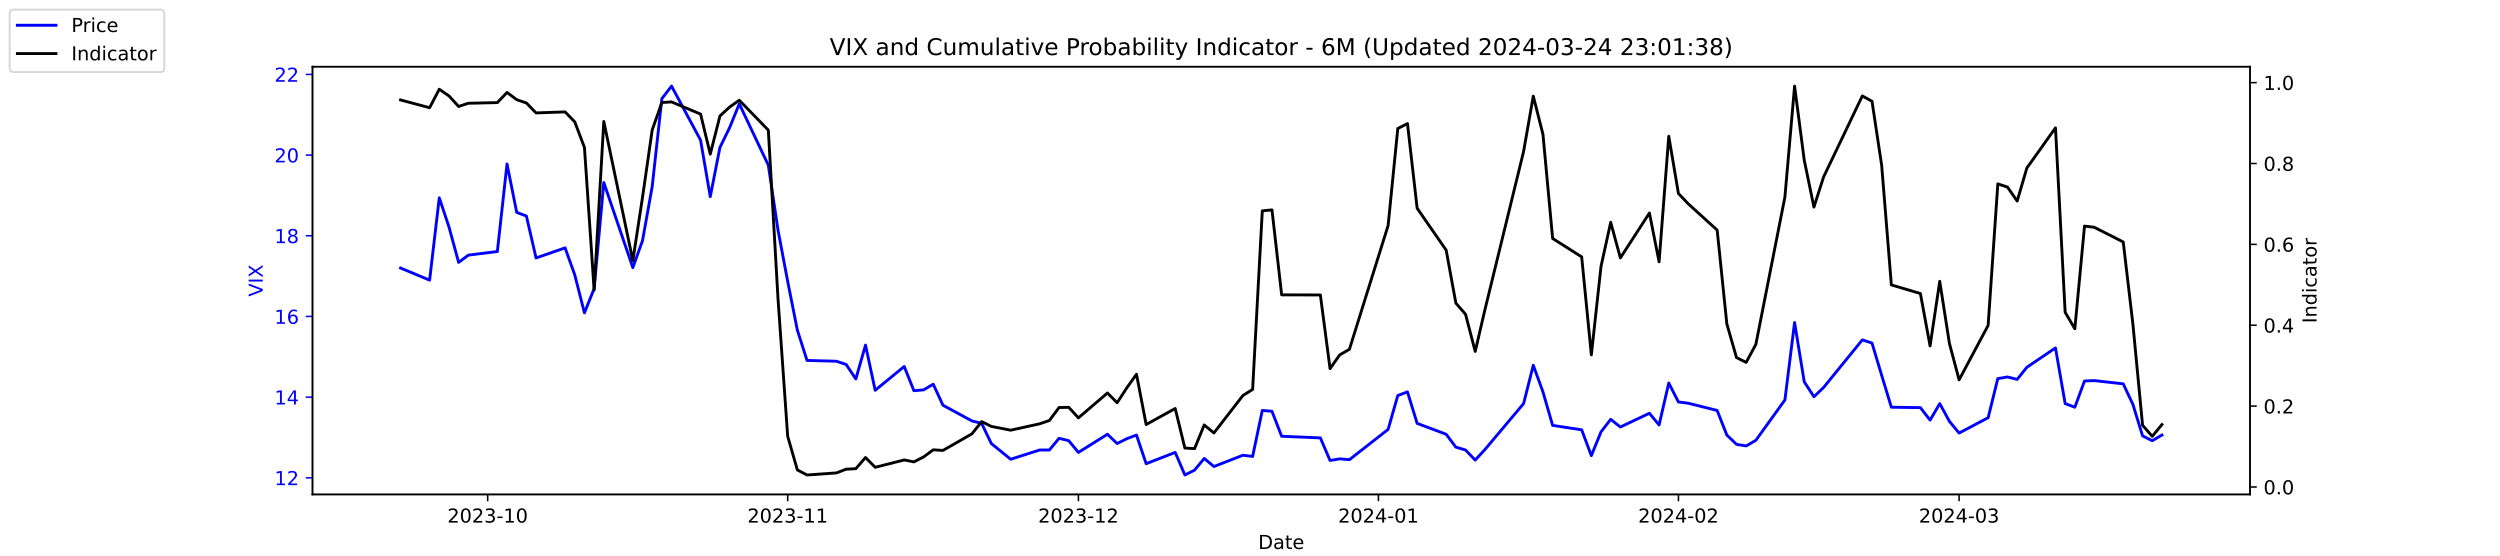
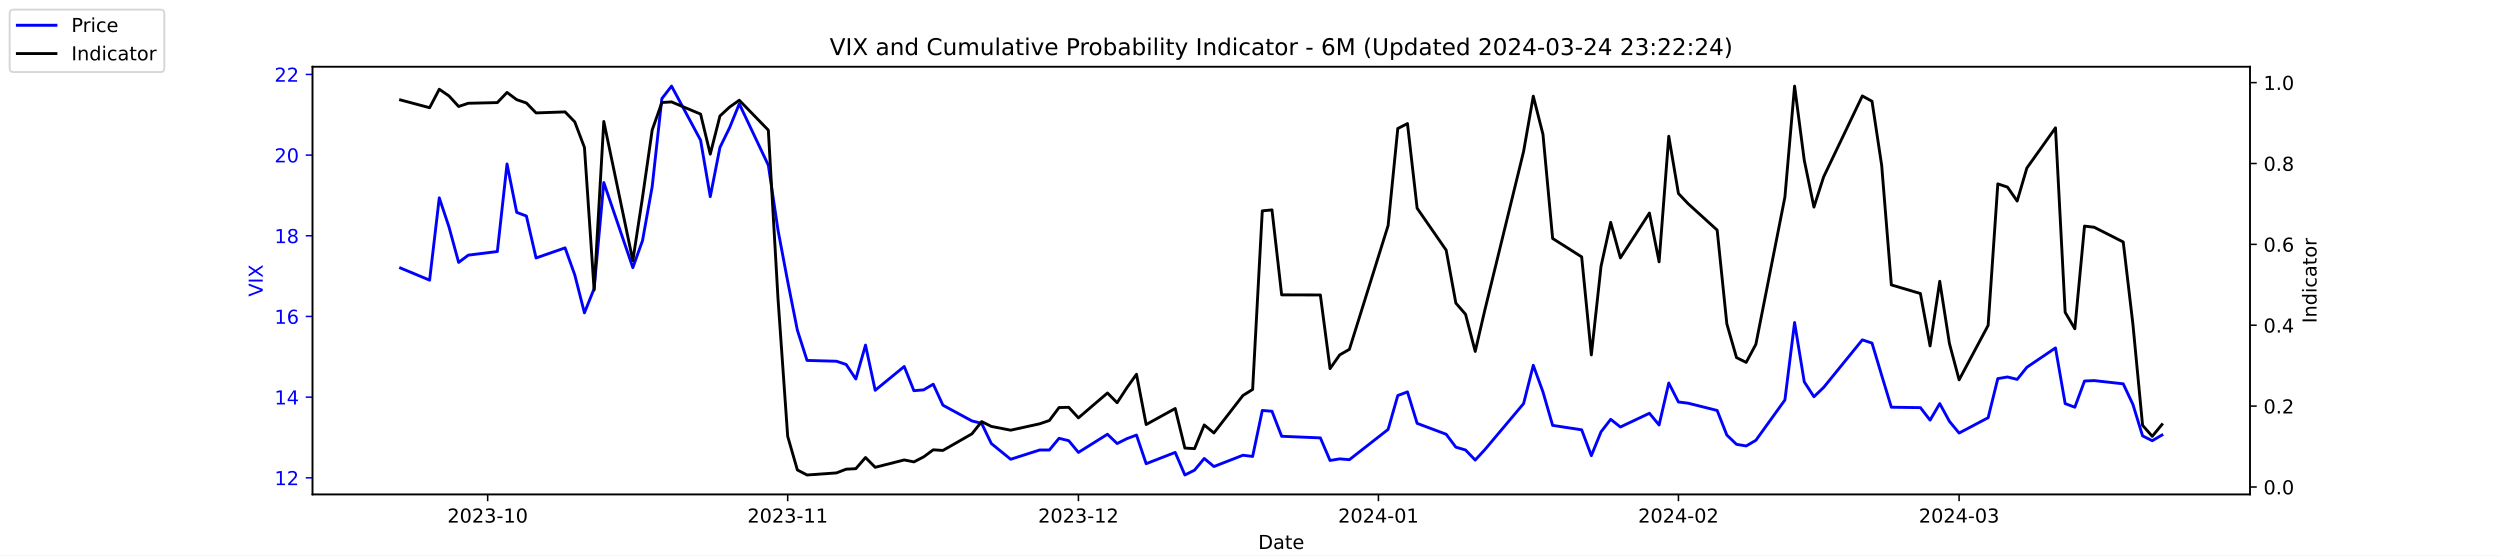
<svg xmlns="http://www.w3.org/2000/svg" xmlns:xlink="http://www.w3.org/1999/xlink" width="1296pt" height="288pt" viewBox="0 0 1296 288" version="1.1">
  <defs>
    <style type="text/css">*{stroke-linejoin: round; stroke-linecap: butt}</style>
  </defs>
  <g id="figure_1">
    <g id="patch_1">
      <path d="M 0 288  L 1296 288  L 1296 0  L 0 0  z " style="fill: #ffffff" />
    </g>
    <g id="axes_1">
      <g id="patch_2">
        <path d="M 162 256.32  L 1166.4 256.32  L 1166.4 34.56  L 162 34.56  z " style="fill: #ffffff" />
      </g>
      <g id="matplotlib.axis_1">
        <g id="xtick_1">
          <g id="line2d_1">
            <defs>
-               <path id="mb62915ee42" d="M 0 0  L 0 3.5  " style="stroke: #000000; stroke-width: 0.8" />
+               <path id="m0677cedaaa" d="M 0 0  L 0 3.5  " style="stroke: #000000; stroke-width: 0.8" />
            </defs>
            <g>
-               <use xlink:href="#mb62915ee42" x="252.807" y="256.32" style="stroke: #000000; stroke-width: 0.8" />
+               <use xlink:href="#m0677cedaaa" x="252.807" y="256.32" style="stroke: #000000; stroke-width: 0.8" />
            </g>
          </g>
          <g id="text_1">
            <g transform="translate(231.916 270.9184) scale(0.1 -0.1)">
              <defs>
                <path id="DejaVuSans-32" d="M 1228 531  L 3431 531  L 3431 0  L 469 0  L 469 531  Q 828 903 1448 1529  Q 2069 2156 2228 2338  Q 2531 2678 2651 2914  Q 2772 3150 2772 3378  Q 2772 3750 2511 3984  Q 2250 4219 1831 4219  Q 1534 4219 1204 4116  Q 875 4013 500 3803  L 500 4441  Q 881 4594 1212 4672  Q 1544 4750 1819 4750  Q 2544 4750 2975 4387  Q 3406 4025 3406 3419  Q 3406 3131 3298 2873  Q 3191 2616 2906 2266  Q 2828 2175 2409 1742  Q 1991 1309 1228 531  z " transform="scale(0.015625)" />
                <path id="DejaVuSans-30" d="M 2034 4250  Q 1547 4250 1301 3770  Q 1056 3291 1056 2328  Q 1056 1369 1301 889  Q 1547 409 2034 409  Q 2525 409 2770 889  Q 3016 1369 3016 2328  Q 3016 3291 2770 3770  Q 2525 4250 2034 4250  z M 2034 4750  Q 2819 4750 3233 4129  Q 3647 3509 3647 2328  Q 3647 1150 3233 529  Q 2819 -91 2034 -91  Q 1250 -91 836 529  Q 422 1150 422 2328  Q 422 3509 836 4129  Q 1250 4750 2034 4750  z " transform="scale(0.015625)" />
                <path id="DejaVuSans-33" d="M 2597 2516  Q 3050 2419 3304 2112  Q 3559 1806 3559 1356  Q 3559 666 3084 287  Q 2609 -91 1734 -91  Q 1441 -91 1130 -33  Q 819 25 488 141  L 488 750  Q 750 597 1062 519  Q 1375 441 1716 441  Q 2309 441 2620 675  Q 2931 909 2931 1356  Q 2931 1769 2642 2001  Q 2353 2234 1838 2234  L 1294 2234  L 1294 2753  L 1863 2753  Q 2328 2753 2575 2939  Q 2822 3125 2822 3475  Q 2822 3834 2567 4026  Q 2313 4219 1838 4219  Q 1578 4219 1281 4162  Q 984 4106 628 3988  L 628 4550  Q 988 4650 1302 4700  Q 1616 4750 1894 4750  Q 2613 4750 3031 4423  Q 3450 4097 3450 3541  Q 3450 3153 3228 2886  Q 3006 2619 2597 2516  z " transform="scale(0.015625)" />
                <path id="DejaVuSans-2d" d="M 313 2009  L 1997 2009  L 1997 1497  L 313 1497  L 313 2009  z " transform="scale(0.015625)" />
                <path id="DejaVuSans-31" d="M 794 531  L 1825 531  L 1825 4091  L 703 3866  L 703 4441  L 1819 4666  L 2450 4666  L 2450 531  L 3481 531  L 3481 0  L 794 0  L 794 531  z " transform="scale(0.015625)" />
              </defs>
              <use xlink:href="#DejaVuSans-32" />
              <use xlink:href="#DejaVuSans-30" x="63.623" />
              <use xlink:href="#DejaVuSans-32" x="127.246" />
              <use xlink:href="#DejaVuSans-33" x="190.869" />
              <use xlink:href="#DejaVuSans-2d" x="254.492" />
              <use xlink:href="#DejaVuSans-31" x="290.576" />
              <use xlink:href="#DejaVuSans-30" x="354.199" />
            </g>
          </g>
        </g>
        <g id="xtick_2">
          <g id="line2d_2">
            <g>
-               <use xlink:href="#mb62915ee42" x="408.334" y="256.32" style="stroke: #000000; stroke-width: 0.8" />
+               <use xlink:href="#m0677cedaaa" x="408.334" y="256.32" style="stroke: #000000; stroke-width: 0.8" />
            </g>
          </g>
          <g id="text_2">
            <g transform="translate(387.4425 270.9184) scale(0.1 -0.1)">
              <use xlink:href="#DejaVuSans-32" />
              <use xlink:href="#DejaVuSans-30" x="63.623" />
              <use xlink:href="#DejaVuSans-32" x="127.246" />
              <use xlink:href="#DejaVuSans-33" x="190.869" />
              <use xlink:href="#DejaVuSans-2d" x="254.492" />
              <use xlink:href="#DejaVuSans-31" x="290.576" />
              <use xlink:href="#DejaVuSans-31" x="354.199" />
            </g>
          </g>
        </g>
        <g id="xtick_3">
          <g id="line2d_3">
            <g>
-               <use xlink:href="#mb62915ee42" x="559.052" y="256.32" style="stroke: #000000; stroke-width: 0.8" />
+               <use xlink:href="#m0677cedaaa" x="559.052" y="256.32" style="stroke: #000000; stroke-width: 0.8" />
            </g>
          </g>
          <g id="text_3">
            <g transform="translate(538.161 270.9184) scale(0.1 -0.1)">
              <use xlink:href="#DejaVuSans-32" />
              <use xlink:href="#DejaVuSans-30" x="63.623" />
              <use xlink:href="#DejaVuSans-32" x="127.246" />
              <use xlink:href="#DejaVuSans-33" x="190.869" />
              <use xlink:href="#DejaVuSans-2d" x="254.492" />
              <use xlink:href="#DejaVuSans-31" x="290.576" />
              <use xlink:href="#DejaVuSans-32" x="354.199" />
            </g>
          </g>
        </g>
        <g id="xtick_4">
          <g id="line2d_4">
            <g>
-               <use xlink:href="#mb62915ee42" x="714.579" y="256.32" style="stroke: #000000; stroke-width: 0.8" />
+               <use xlink:href="#m0677cedaaa" x="714.579" y="256.32" style="stroke: #000000; stroke-width: 0.8" />
            </g>
          </g>
          <g id="text_4">
            <g transform="translate(693.6875 270.9184) scale(0.1 -0.1)">
              <defs>
                <path id="DejaVuSans-34" d="M 2419 4116  L 825 1625  L 2419 1625  L 2419 4116  z M 2253 4666  L 3047 4666  L 3047 1625  L 3713 1625  L 3713 1100  L 3047 1100  L 3047 0  L 2419 0  L 2419 1100  L 313 1100  L 313 1709  L 2253 4666  z " transform="scale(0.015625)" />
              </defs>
              <use xlink:href="#DejaVuSans-32" />
              <use xlink:href="#DejaVuSans-30" x="63.623" />
              <use xlink:href="#DejaVuSans-32" x="127.246" />
              <use xlink:href="#DejaVuSans-34" x="190.869" />
              <use xlink:href="#DejaVuSans-2d" x="254.492" />
              <use xlink:href="#DejaVuSans-30" x="290.576" />
              <use xlink:href="#DejaVuSans-31" x="354.199" />
            </g>
          </g>
        </g>
        <g id="xtick_5">
          <g id="line2d_5">
            <g>
-               <use xlink:href="#mb62915ee42" x="870.105" y="256.32" style="stroke: #000000; stroke-width: 0.8" />
+               <use xlink:href="#m0677cedaaa" x="870.105" y="256.32" style="stroke: #000000; stroke-width: 0.8" />
            </g>
          </g>
          <g id="text_5">
            <g transform="translate(849.2139 270.9184) scale(0.1 -0.1)">
              <use xlink:href="#DejaVuSans-32" />
              <use xlink:href="#DejaVuSans-30" x="63.623" />
              <use xlink:href="#DejaVuSans-32" x="127.246" />
              <use xlink:href="#DejaVuSans-34" x="190.869" />
              <use xlink:href="#DejaVuSans-2d" x="254.492" />
              <use xlink:href="#DejaVuSans-30" x="290.576" />
              <use xlink:href="#DejaVuSans-32" x="354.199" />
            </g>
          </g>
        </g>
        <g id="xtick_6">
          <g id="line2d_6">
            <g>
-               <use xlink:href="#mb62915ee42" x="1015.598" y="256.32" style="stroke: #000000; stroke-width: 0.8" />
+               <use xlink:href="#m0677cedaaa" x="1015.598" y="256.32" style="stroke: #000000; stroke-width: 0.8" />
            </g>
          </g>
          <g id="text_6">
            <g transform="translate(994.7064 270.9184) scale(0.1 -0.1)">
              <use xlink:href="#DejaVuSans-32" />
              <use xlink:href="#DejaVuSans-30" x="63.623" />
              <use xlink:href="#DejaVuSans-32" x="127.246" />
              <use xlink:href="#DejaVuSans-34" x="190.869" />
              <use xlink:href="#DejaVuSans-2d" x="254.492" />
              <use xlink:href="#DejaVuSans-30" x="290.576" />
              <use xlink:href="#DejaVuSans-33" x="354.199" />
            </g>
          </g>
        </g>
        <g id="text_7">
          <g transform="translate(652.2492 284.5966) scale(0.1 -0.1)">
            <defs>
              <path id="DejaVuSans-44" d="M 1259 4147  L 1259 519  L 2022 519  Q 2988 519 3436 956  Q 3884 1394 3884 2338  Q 3884 3275 3436 3711  Q 2988 4147 2022 4147  L 1259 4147  z M 628 4666  L 1925 4666  Q 3281 4666 3915 4102  Q 4550 3538 4550 2338  Q 4550 1131 3912 565  Q 3275 0 1925 0  L 628 0  L 628 4666  z " transform="scale(0.015625)" />
              <path id="DejaVuSans-61" d="M 2194 1759  Q 1497 1759 1228 1600  Q 959 1441 959 1056  Q 959 750 1161 570  Q 1363 391 1709 391  Q 2188 391 2477 730  Q 2766 1069 2766 1631  L 2766 1759  L 2194 1759  z M 3341 1997  L 3341 0  L 2766 0  L 2766 531  Q 2569 213 2275 61  Q 1981 -91 1556 -91  Q 1019 -91 701 211  Q 384 513 384 1019  Q 384 1609 779 1909  Q 1175 2209 1959 2209  L 2766 2209  L 2766 2266  Q 2766 2663 2505 2880  Q 2244 3097 1772 3097  Q 1472 3097 1187 3025  Q 903 2953 641 2809  L 641 3341  Q 956 3463 1253 3523  Q 1550 3584 1831 3584  Q 2591 3584 2966 3190  Q 3341 2797 3341 1997  z " transform="scale(0.015625)" />
              <path id="DejaVuSans-74" d="M 1172 4494  L 1172 3500  L 2356 3500  L 2356 3053  L 1172 3053  L 1172 1153  Q 1172 725 1289 603  Q 1406 481 1766 481  L 2356 481  L 2356 0  L 1766 0  Q 1100 0 847 248  Q 594 497 594 1153  L 594 3053  L 172 3053  L 172 3500  L 594 3500  L 594 4494  L 1172 4494  z " transform="scale(0.015625)" />
              <path id="DejaVuSans-65" d="M 3597 1894  L 3597 1613  L 953 1613  Q 991 1019 1311 708  Q 1631 397 2203 397  Q 2534 397 2845 478  Q 3156 559 3463 722  L 3463 178  Q 3153 47 2828 -22  Q 2503 -91 2169 -91  Q 1331 -91 842 396  Q 353 884 353 1716  Q 353 2575 817 3079  Q 1281 3584 2069 3584  Q 2775 3584 3186 3129  Q 3597 2675 3597 1894  z M 3022 2063  Q 3016 2534 2758 2815  Q 2500 3097 2075 3097  Q 1594 3097 1305 2825  Q 1016 2553 972 2059  L 3022 2063  z " transform="scale(0.015625)" />
            </defs>
            <use xlink:href="#DejaVuSans-44" />
            <use xlink:href="#DejaVuSans-61" x="77.002" />
            <use xlink:href="#DejaVuSans-74" x="138.281" />
            <use xlink:href="#DejaVuSans-65" x="177.49" />
          </g>
        </g>
      </g>
      <g id="matplotlib.axis_2">
        <g id="ytick_1">
          <g id="line2d_7">
            <defs>
-               <path id="m06b8649fda" d="M 0 0  L -3.5 0  " style="stroke: #0000ff; stroke-width: 0.8" />
+               <path id="mb01603c4e9" d="M 0 0  L -3.5 0  " style="stroke: #0000ff; stroke-width: 0.8" />
            </defs>
            <g>
-               <use xlink:href="#m06b8649fda" x="162" y="247.704" style="fill: #0000ff; stroke: #0000ff; stroke-width: 0.8" />
+               <use xlink:href="#mb01603c4e9" x="162" y="247.704" style="fill: #0000ff; stroke: #0000ff; stroke-width: 0.8" />
            </g>
          </g>
          <g id="text_8">
            <g style="fill: #0000ff" transform="translate(142.275 251.5031) scale(0.1 -0.1)">
              <use xlink:href="#DejaVuSans-31" />
              <use xlink:href="#DejaVuSans-32" x="63.623" />
            </g>
          </g>
        </g>
        <g id="ytick_2">
          <g id="line2d_8">
            <g>
-               <use xlink:href="#m06b8649fda" x="162" y="205.878" style="fill: #0000ff; stroke: #0000ff; stroke-width: 0.8" />
+               <use xlink:href="#mb01603c4e9" x="162" y="205.878" style="fill: #0000ff; stroke: #0000ff; stroke-width: 0.8" />
            </g>
          </g>
          <g id="text_9">
            <g style="fill: #0000ff" transform="translate(142.275 209.6774) scale(0.1 -0.1)">
              <use xlink:href="#DejaVuSans-31" />
              <use xlink:href="#DejaVuSans-34" x="63.623" />
            </g>
          </g>
        </g>
        <g id="ytick_3">
          <g id="line2d_9">
            <g>
-               <use xlink:href="#m06b8649fda" x="162" y="164.052" style="fill: #0000ff; stroke: #0000ff; stroke-width: 0.8" />
+               <use xlink:href="#mb01603c4e9" x="162" y="164.052" style="fill: #0000ff; stroke: #0000ff; stroke-width: 0.8" />
            </g>
          </g>
          <g id="text_10">
            <g style="fill: #0000ff" transform="translate(142.275 167.8517) scale(0.1 -0.1)">
              <defs>
                <path id="DejaVuSans-36" d="M 2113 2584  Q 1688 2584 1439 2293  Q 1191 2003 1191 1497  Q 1191 994 1439 701  Q 1688 409 2113 409  Q 2538 409 2786 701  Q 3034 994 3034 1497  Q 3034 2003 2786 2293  Q 2538 2584 2113 2584  z M 3366 4563  L 3366 3988  Q 3128 4100 2886 4159  Q 2644 4219 2406 4219  Q 1781 4219 1451 3797  Q 1122 3375 1075 2522  Q 1259 2794 1537 2939  Q 1816 3084 2150 3084  Q 2853 3084 3261 2657  Q 3669 2231 3669 1497  Q 3669 778 3244 343  Q 2819 -91 2113 -91  Q 1303 -91 875 529  Q 447 1150 447 2328  Q 447 3434 972 4092  Q 1497 4750 2381 4750  Q 2619 4750 2861 4703  Q 3103 4656 3366 4563  z " transform="scale(0.015625)" />
              </defs>
              <use xlink:href="#DejaVuSans-31" />
              <use xlink:href="#DejaVuSans-36" x="63.623" />
            </g>
          </g>
        </g>
        <g id="ytick_4">
          <g id="line2d_10">
            <g>
-               <use xlink:href="#m06b8649fda" x="162" y="122.227" style="fill: #0000ff; stroke: #0000ff; stroke-width: 0.8" />
+               <use xlink:href="#mb01603c4e9" x="162" y="122.227" style="fill: #0000ff; stroke: #0000ff; stroke-width: 0.8" />
            </g>
          </g>
          <g id="text_11">
            <g style="fill: #0000ff" transform="translate(142.275 126.0259) scale(0.1 -0.1)">
              <defs>
                <path id="DejaVuSans-38" d="M 2034 2216  Q 1584 2216 1326 1975  Q 1069 1734 1069 1313  Q 1069 891 1326 650  Q 1584 409 2034 409  Q 2484 409 2743 651  Q 3003 894 3003 1313  Q 3003 1734 2745 1975  Q 2488 2216 2034 2216  z M 1403 2484  Q 997 2584 770 2862  Q 544 3141 544 3541  Q 544 4100 942 4425  Q 1341 4750 2034 4750  Q 2731 4750 3128 4425  Q 3525 4100 3525 3541  Q 3525 3141 3298 2862  Q 3072 2584 2669 2484  Q 3125 2378 3379 2068  Q 3634 1759 3634 1313  Q 3634 634 3220 271  Q 2806 -91 2034 -91  Q 1263 -91 848 271  Q 434 634 434 1313  Q 434 1759 690 2068  Q 947 2378 1403 2484  z M 1172 3481  Q 1172 3119 1398 2916  Q 1625 2713 2034 2713  Q 2441 2713 2670 2916  Q 2900 3119 2900 3481  Q 2900 3844 2670 4047  Q 2441 4250 2034 4250  Q 1625 4250 1398 4047  Q 1172 3844 1172 3481  z " transform="scale(0.015625)" />
              </defs>
              <use xlink:href="#DejaVuSans-31" />
              <use xlink:href="#DejaVuSans-38" x="63.623" />
            </g>
          </g>
        </g>
        <g id="ytick_5">
          <g id="line2d_11">
            <g>
-               <use xlink:href="#m06b8649fda" x="162" y="80.401" style="fill: #0000ff; stroke: #0000ff; stroke-width: 0.8" />
+               <use xlink:href="#mb01603c4e9" x="162" y="80.401" style="fill: #0000ff; stroke: #0000ff; stroke-width: 0.8" />
            </g>
          </g>
          <g id="text_12">
            <g style="fill: #0000ff" transform="translate(142.275 84.2002) scale(0.1 -0.1)">
              <use xlink:href="#DejaVuSans-32" />
              <use xlink:href="#DejaVuSans-30" x="63.623" />
            </g>
          </g>
        </g>
        <g id="ytick_6">
          <g id="line2d_12">
            <g>
-               <use xlink:href="#m06b8649fda" x="162" y="38.575" style="fill: #0000ff; stroke: #0000ff; stroke-width: 0.8" />
+               <use xlink:href="#mb01603c4e9" x="162" y="38.575" style="fill: #0000ff; stroke: #0000ff; stroke-width: 0.8" />
            </g>
          </g>
          <g id="text_13">
            <g style="fill: #0000ff" transform="translate(142.275 42.37447) scale(0.1 -0.1)">
              <use xlink:href="#DejaVuSans-32" />
              <use xlink:href="#DejaVuSans-32" x="63.623" />
            </g>
          </g>
        </g>
        <g id="text_14">
          <g style="fill: #0000ff" transform="translate(136.1953 153.7603) rotate(-90) scale(0.1 -0.1)">
            <defs>
              <path id="DejaVuSans-56" d="M 1831 0  L 50 4666  L 709 4666  L 2188 738  L 3669 4666  L 4325 4666  L 2547 0  L 1831 0  z " transform="scale(0.015625)" />
              <path id="DejaVuSans-49" d="M 628 4666  L 1259 4666  L 1259 0  L 628 0  L 628 4666  z " transform="scale(0.015625)" />
              <path id="DejaVuSans-58" d="M 403 4666  L 1081 4666  L 2241 2931  L 3406 4666  L 4084 4666  L 2584 2425  L 4184 0  L 3506 0  L 2194 1984  L 872 0  L 191 0  L 1856 2491  L 403 4666  z " transform="scale(0.015625)" />
            </defs>
            <use xlink:href="#DejaVuSans-56" />
            <use xlink:href="#DejaVuSans-49" x="68.408" />
            <use xlink:href="#DejaVuSans-58" x="97.9" />
          </g>
        </g>
      </g>
      <g id="line2d_13">
-         <path d="M 207.655 138.957  L 222.705 145.231  L 227.722 102.569  L 232.739 117.626  L 237.756 136.029  L 242.773 132.265  L 257.824 130.383  L 262.841 85.002  L 267.858 110.097  L 272.875 111.979  L 277.892 133.729  L 292.943 128.501  L 297.96 142.512  L 302.977 162.17  L 307.994 149.623  L 313.011 94.622  L 328.062 138.748  L 333.079 124.736  L 338.096 96.713  L 343.113 51.123  L 348.13 44.64  L 363.181 72.663  L 368.198 101.941  L 373.215 76.428  L 378.232 66.18  L 383.249 53.842  L 398.3 85.629  L 403.317 119.299  L 408.334 145.858  L 413.351 171.163  L 418.368 186.847  L 433.628 187.266  L 438.645 188.939  L 443.662 196.467  L 448.679 178.901  L 453.696 202.323  L 468.747 189.984  L 473.764 202.532  L 478.781 202.114  L 483.798 199.186  L 488.815 210.061  L 503.866 218.217  L 508.883 219.472  L 513.9 229.928  L 523.934 238.084  L 538.984 233.274  L 544.001 233.274  L 549.018 227.209  L 554.035 228.464  L 559.052 234.529  L 574.103 225.118  L 579.12 229.928  L 584.137 227.418  L 589.154 225.536  L 594.171 240.384  L 609.222 234.529  L 614.239 246.24  L 619.256 243.73  L 624.273 237.666  L 629.29 241.848  L 644.341 235.993  L 649.358 236.62  L 654.375 212.779  L 659.392 213.198  L 664.409 226.164  L 684.477 227  L 689.494 238.711  L 694.511 237.875  L 699.528 238.293  L 719.596 222.608  L 724.613 205.042  L 729.63 203.159  L 734.647 219.472  L 749.698 225.118  L 754.715 231.81  L 759.732 233.274  L 764.749 238.502  L 769.766 233.065  L 789.834 209.224  L 794.851 189.357  L 799.868 203.159  L 804.885 220.517  L 819.936 222.818  L 824.952 236.202  L 829.969 223.863  L 834.986 217.38  L 840.003 221.354  L 855.054 214.243  L 860.071 220.308  L 865.088 198.559  L 870.105 208.388  L 875.122 209.015  L 890.173 212.779  L 895.19 225.536  L 900.207 230.346  L 905.224 231.183  L 910.241 228.255  L 925.292 207.342  L 930.309 167.189  L 935.326 197.931  L 940.343 205.669  L 945.36 200.859  L 965.428 176.182  L 970.445 177.855  L 975.462 194.585  L 980.479 211.106  L 995.53 211.316  L 1000.547 217.798  L 1005.564 209.224  L 1010.581 218.426  L 1015.598 224.491  L 1030.649 216.544  L 1035.666 196.258  L 1040.683 195.422  L 1045.7 196.677  L 1050.717 190.403  L 1065.559 180.364  L 1070.576 209.224  L 1075.593 211.106  L 1080.61 197.513  L 1085.627 197.304  L 1100.678 198.977  L 1105.695 209.642  L 1110.711 225.955  L 1115.728 228.464  L 1120.745 225.536  " clip-path="url(#p873a7e47b6)" style="fill: none; stroke: #0000ff; stroke-width: 1.5; stroke-linecap: square" />
+         <path d="M 207.655 138.957  L 222.705 145.231  L 227.722 102.569  L 232.739 117.626  L 237.756 136.029  L 242.773 132.265  L 257.824 130.383  L 262.841 85.002  L 267.858 110.097  L 272.875 111.979  L 277.892 133.729  L 292.943 128.501  L 297.96 142.512  L 302.977 162.17  L 307.994 149.623  L 313.011 94.622  L 328.062 138.748  L 333.079 124.736  L 338.096 96.713  L 343.113 51.123  L 348.13 44.64  L 363.181 72.663  L 368.198 101.941  L 373.215 76.428  L 378.232 66.18  L 383.249 53.842  L 398.3 85.629  L 403.317 119.299  L 408.334 145.858  L 413.351 171.163  L 418.368 186.847  L 433.628 187.266  L 438.645 188.939  L 443.662 196.467  L 448.679 178.901  L 453.696 202.323  L 468.747 189.984  L 473.764 202.532  L 478.781 202.114  L 483.798 199.186  L 488.815 210.061  L 503.866 218.217  L 508.883 219.472  L 513.9 229.928  L 523.934 238.084  L 538.984 233.274  L 544.001 233.274  L 549.018 227.209  L 554.035 228.464  L 559.052 234.529  L 574.103 225.118  L 579.12 229.928  L 584.137 227.418  L 589.154 225.536  L 594.171 240.384  L 609.222 234.529  L 614.239 246.24  L 619.256 243.73  L 624.273 237.666  L 629.29 241.848  L 644.341 235.993  L 649.358 236.62  L 654.375 212.779  L 659.392 213.198  L 664.409 226.164  L 684.477 227  L 689.494 238.711  L 694.511 237.875  L 699.528 238.293  L 719.596 222.608  L 724.613 205.042  L 729.63 203.159  L 734.647 219.472  L 749.698 225.118  L 754.715 231.81  L 759.732 233.274  L 764.749 238.502  L 769.766 233.065  L 789.834 209.224  L 794.851 189.357  L 799.868 203.159  L 804.885 220.517  L 819.936 222.818  L 824.952 236.202  L 829.969 223.863  L 834.986 217.38  L 840.003 221.354  L 855.054 214.243  L 860.071 220.308  L 865.088 198.559  L 870.105 208.388  L 875.122 209.015  L 890.173 212.779  L 895.19 225.536  L 900.207 230.346  L 905.224 231.183  L 910.241 228.255  L 925.292 207.342  L 930.309 167.189  L 935.326 197.931  L 940.343 205.669  L 945.36 200.859  L 965.428 176.182  L 970.445 177.855  L 975.462 194.585  L 980.479 211.106  L 995.53 211.316  L 1000.547 217.798  L 1005.564 209.224  L 1010.581 218.426  L 1015.598 224.491  L 1030.649 216.544  L 1035.666 196.258  L 1040.683 195.422  L 1045.7 196.677  L 1050.717 190.403  L 1065.559 180.364  L 1070.576 209.224  L 1075.593 211.106  L 1080.61 197.513  L 1085.627 197.304  L 1100.678 198.977  L 1105.695 209.642  L 1110.711 225.955  L 1115.728 228.464  L 1120.745 225.536  " clip-path="url(#pc0d8f93c18)" style="fill: none; stroke: #0000ff; stroke-width: 1.5; stroke-linecap: square" />
      </g>
      <g id="patch_3">
        <path d="M 162 256.32  L 162 34.56  " style="fill: none; stroke: #000000; stroke-width: 0.8; stroke-linejoin: miter; stroke-linecap: square" />
      </g>
      <g id="patch_4">
        <path d="M 1166.4 256.32  L 1166.4 34.56  " style="fill: none; stroke: #000000; stroke-width: 0.8; stroke-linejoin: miter; stroke-linecap: square" />
      </g>
      <g id="patch_5">
        <path d="M 162 256.32  L 1166.4 256.32  " style="fill: none; stroke: #000000; stroke-width: 0.8; stroke-linejoin: miter; stroke-linecap: square" />
      </g>
      <g id="patch_6">
        <path d="M 162 34.56  L 1166.4 34.56  " style="fill: none; stroke: #000000; stroke-width: 0.8; stroke-linejoin: miter; stroke-linecap: square" />
      </g>
    </g>
    <g id="axes_2">
      <g id="matplotlib.axis_3">
        <g id="ytick_7">
          <g id="line2d_14">
            <defs>
-               <path id="m6cdd5965b1" d="M 0 0  L 3.5 0  " style="stroke: #000000; stroke-width: 0.8" />
+               <path id="me3cb8b4b48" d="M 0 0  L 3.5 0  " style="stroke: #000000; stroke-width: 0.8" />
            </defs>
            <g>
-               <use xlink:href="#m6cdd5965b1" x="1166.4" y="252.461" style="stroke: #000000; stroke-width: 0.8" />
+               <use xlink:href="#me3cb8b4b48" x="1166.4" y="252.461" style="stroke: #000000; stroke-width: 0.8" />
            </g>
          </g>
          <g id="text_15">
            <g transform="translate(1173.4 256.2606) scale(0.1 -0.1)">
              <defs>
                <path id="DejaVuSans-2e" d="M 684 794  L 1344 794  L 1344 0  L 684 0  L 684 794  z " transform="scale(0.015625)" />
              </defs>
              <use xlink:href="#DejaVuSans-30" />
              <use xlink:href="#DejaVuSans-2e" x="63.623" />
              <use xlink:href="#DejaVuSans-30" x="95.41" />
            </g>
          </g>
        </g>
        <g id="ytick_8">
          <g id="line2d_15">
            <g>
-               <use xlink:href="#m6cdd5965b1" x="1166.4" y="210.535" style="stroke: #000000; stroke-width: 0.8" />
+               <use xlink:href="#me3cb8b4b48" x="1166.4" y="210.535" style="stroke: #000000; stroke-width: 0.8" />
            </g>
          </g>
          <g id="text_16">
            <g transform="translate(1173.4 214.3337) scale(0.1 -0.1)">
              <use xlink:href="#DejaVuSans-30" />
              <use xlink:href="#DejaVuSans-2e" x="63.623" />
              <use xlink:href="#DejaVuSans-32" x="95.41" />
            </g>
          </g>
        </g>
        <g id="ytick_9">
          <g id="line2d_16">
            <g>
-               <use xlink:href="#m6cdd5965b1" x="1166.4" y="168.608" style="stroke: #000000; stroke-width: 0.8" />
+               <use xlink:href="#me3cb8b4b48" x="1166.4" y="168.608" style="stroke: #000000; stroke-width: 0.8" />
            </g>
          </g>
          <g id="text_17">
            <g transform="translate(1173.4 172.4068) scale(0.1 -0.1)">
              <use xlink:href="#DejaVuSans-30" />
              <use xlink:href="#DejaVuSans-2e" x="63.623" />
              <use xlink:href="#DejaVuSans-34" x="95.41" />
            </g>
          </g>
        </g>
        <g id="ytick_10">
          <g id="line2d_17">
            <g>
-               <use xlink:href="#m6cdd5965b1" x="1166.4" y="126.681" style="stroke: #000000; stroke-width: 0.8" />
+               <use xlink:href="#me3cb8b4b48" x="1166.4" y="126.681" style="stroke: #000000; stroke-width: 0.8" />
            </g>
          </g>
          <g id="text_18">
            <g transform="translate(1173.4 130.4799) scale(0.1 -0.1)">
              <use xlink:href="#DejaVuSans-30" />
              <use xlink:href="#DejaVuSans-2e" x="63.623" />
              <use xlink:href="#DejaVuSans-36" x="95.41" />
            </g>
          </g>
        </g>
        <g id="ytick_11">
          <g id="line2d_18">
            <g>
-               <use xlink:href="#m6cdd5965b1" x="1166.4" y="84.754" style="stroke: #000000; stroke-width: 0.8" />
+               <use xlink:href="#me3cb8b4b48" x="1166.4" y="84.754" style="stroke: #000000; stroke-width: 0.8" />
            </g>
          </g>
          <g id="text_19">
            <g transform="translate(1173.4 88.55298) scale(0.1 -0.1)">
              <use xlink:href="#DejaVuSans-30" />
              <use xlink:href="#DejaVuSans-2e" x="63.623" />
              <use xlink:href="#DejaVuSans-38" x="95.41" />
            </g>
          </g>
        </g>
        <g id="ytick_12">
          <g id="line2d_19">
            <g>
-               <use xlink:href="#m6cdd5965b1" x="1166.4" y="42.827" style="stroke: #000000; stroke-width: 0.8" />
+               <use xlink:href="#me3cb8b4b48" x="1166.4" y="42.827" style="stroke: #000000; stroke-width: 0.8" />
            </g>
          </g>
          <g id="text_20">
            <g transform="translate(1173.4 46.62607) scale(0.1 -0.1)">
              <use xlink:href="#DejaVuSans-31" />
              <use xlink:href="#DejaVuSans-2e" x="63.623" />
              <use xlink:href="#DejaVuSans-30" x="95.41" />
            </g>
          </g>
        </g>
        <g id="text_21">
          <g transform="translate(1200.902 167.5353) rotate(-90) scale(0.1 -0.1)">
            <defs>
              <path id="DejaVuSans-6e" d="M 3513 2113  L 3513 0  L 2938 0  L 2938 2094  Q 2938 2591 2744 2837  Q 2550 3084 2163 3084  Q 1697 3084 1428 2787  Q 1159 2491 1159 1978  L 1159 0  L 581 0  L 581 3500  L 1159 3500  L 1159 2956  Q 1366 3272 1645 3428  Q 1925 3584 2291 3584  Q 2894 3584 3203 3211  Q 3513 2838 3513 2113  z " transform="scale(0.015625)" />
              <path id="DejaVuSans-64" d="M 2906 2969  L 2906 4863  L 3481 4863  L 3481 0  L 2906 0  L 2906 525  Q 2725 213 2448 61  Q 2172 -91 1784 -91  Q 1150 -91 751 415  Q 353 922 353 1747  Q 353 2572 751 3078  Q 1150 3584 1784 3584  Q 2172 3584 2448 3432  Q 2725 3281 2906 2969  z M 947 1747  Q 947 1113 1208 752  Q 1469 391 1925 391  Q 2381 391 2643 752  Q 2906 1113 2906 1747  Q 2906 2381 2643 2742  Q 2381 3103 1925 3103  Q 1469 3103 1208 2742  Q 947 2381 947 1747  z " transform="scale(0.015625)" />
              <path id="DejaVuSans-69" d="M 603 3500  L 1178 3500  L 1178 0  L 603 0  L 603 3500  z M 603 4863  L 1178 4863  L 1178 4134  L 603 4134  L 603 4863  z " transform="scale(0.015625)" />
              <path id="DejaVuSans-63" d="M 3122 3366  L 3122 2828  Q 2878 2963 2633 3030  Q 2388 3097 2138 3097  Q 1578 3097 1268 2742  Q 959 2388 959 1747  Q 959 1106 1268 751  Q 1578 397 2138 397  Q 2388 397 2633 464  Q 2878 531 3122 666  L 3122 134  Q 2881 22 2623 -34  Q 2366 -91 2075 -91  Q 1284 -91 818 406  Q 353 903 353 1747  Q 353 2603 823 3093  Q 1294 3584 2113 3584  Q 2378 3584 2631 3529  Q 2884 3475 3122 3366  z " transform="scale(0.015625)" />
              <path id="DejaVuSans-6f" d="M 1959 3097  Q 1497 3097 1228 2736  Q 959 2375 959 1747  Q 959 1119 1226 758  Q 1494 397 1959 397  Q 2419 397 2687 759  Q 2956 1122 2956 1747  Q 2956 2369 2687 2733  Q 2419 3097 1959 3097  z M 1959 3584  Q 2709 3584 3137 3096  Q 3566 2609 3566 1747  Q 3566 888 3137 398  Q 2709 -91 1959 -91  Q 1206 -91 779 398  Q 353 888 353 1747  Q 353 2609 779 3096  Q 1206 3584 1959 3584  z " transform="scale(0.015625)" />
              <path id="DejaVuSans-72" d="M 2631 2963  Q 2534 3019 2420 3045  Q 2306 3072 2169 3072  Q 1681 3072 1420 2755  Q 1159 2438 1159 1844  L 1159 0  L 581 0  L 581 3500  L 1159 3500  L 1159 2956  Q 1341 3275 1631 3429  Q 1922 3584 2338 3584  Q 2397 3584 2469 3576  Q 2541 3569 2628 3553  L 2631 2963  z " transform="scale(0.015625)" />
            </defs>
            <use xlink:href="#DejaVuSans-49" />
            <use xlink:href="#DejaVuSans-6e" x="29.492" />
            <use xlink:href="#DejaVuSans-64" x="92.871" />
            <use xlink:href="#DejaVuSans-69" x="156.348" />
            <use xlink:href="#DejaVuSans-63" x="184.131" />
            <use xlink:href="#DejaVuSans-61" x="239.111" />
            <use xlink:href="#DejaVuSans-74" x="300.391" />
            <use xlink:href="#DejaVuSans-6f" x="339.6" />
            <use xlink:href="#DejaVuSans-72" x="400.781" />
          </g>
        </g>
      </g>
      <g id="line2d_20">
-         <path d="M 207.655 51.818  L 222.705 55.84  L 227.722 46.27  L 232.739 49.714  L 237.756 55.196  L 242.773 53.533  L 257.824 53.183  L 262.841 47.919  L 267.858 51.676  L 272.875 53.378  L 277.892 58.536  L 292.943 58.014  L 297.96 63.187  L 302.977 76.444  L 307.994 150.306  L 313.011 62.975  L 328.062 135.12  L 333.079 102.306  L 338.096 67.397  L 343.113 53.146  L 348.13 52.833  L 363.181 59.145  L 368.198 79.898  L 373.215 60.134  L 378.232 55.494  L 383.249 51.97  L 398.3 67.473  L 403.317 154.832  L 408.334 226.181  L 413.351 243.614  L 418.368 246.24  L 433.628 245.155  L 438.645 243.23  L 443.662 242.964  L 448.679 237.183  L 453.696 242.25  L 468.747 238.435  L 473.764 239.446  L 478.781 236.871  L 483.798 233.181  L 488.815 233.507  L 503.866 224.892  L 508.883 218.558  L 513.9 221.057  L 523.934 223.009  L 538.984 219.7  L 544.001 217.982  L 549.018 211.268  L 554.035 211.153  L 559.052 216.619  L 574.103 203.731  L 579.12 208.779  L 584.137 201.073  L 589.154 194.005  L 594.171 220.075  L 609.222 211.773  L 614.239 232.27  L 619.256 232.576  L 624.273 220.306  L 629.29 224.445  L 644.341 205.016  L 649.358 201.89  L 654.375 109.314  L 659.392 108.817  L 664.409 152.854  L 684.477 152.91  L 689.494 191.088  L 694.511 183.971  L 699.528 181.099  L 719.596 116.924  L 724.613 66.625  L 729.63 64.069  L 734.647 107.95  L 749.698 129.692  L 754.715 157.129  L 759.732 162.918  L 764.749 182.173  L 769.766 160.638  L 789.834 78.509  L 794.851 49.855  L 799.868 69.641  L 804.885 123.62  L 819.936 133.166  L 824.952 183.971  L 829.969 138.075  L 834.986 115.269  L 840.003 133.687  L 855.054 110.438  L 860.071 135.725  L 865.088 70.632  L 870.105 100.32  L 875.122 105.601  L 890.173 119.275  L 895.19 167.88  L 900.207 185.376  L 905.224 187.855  L 910.241 178.494  L 925.292 102.174  L 930.309 44.64  L 935.326 83.051  L 940.343 107.357  L 945.36 91.715  L 965.428 49.731  L 970.445 52.489  L 975.462 85.756  L 980.479 147.7  L 995.53 152.158  L 1000.547 179.324  L 1005.564 145.833  L 1010.581 178.052  L 1015.598 196.907  L 1030.649 168.687  L 1035.666 95.313  L 1040.683 96.993  L 1045.7 104.224  L 1050.717 87.118  L 1065.559 66.278  L 1070.576 161.903  L 1075.593 170.437  L 1080.61 117.21  L 1085.627 117.809  L 1100.678 125.441  L 1105.695 168.039  L 1110.711 220.487  L 1115.728 226.184  L 1120.745 220.09  " clip-path="url(#p873a7e47b6)" style="fill: none; stroke: #000000; stroke-width: 1.5; stroke-linecap: square" />
+         <path d="M 207.655 51.818  L 222.705 55.84  L 227.722 46.27  L 232.739 49.714  L 237.756 55.196  L 242.773 53.533  L 257.824 53.183  L 262.841 47.919  L 267.858 51.676  L 272.875 53.378  L 277.892 58.536  L 292.943 58.014  L 297.96 63.187  L 302.977 76.444  L 307.994 150.306  L 313.011 62.975  L 328.062 135.12  L 333.079 102.306  L 338.096 67.397  L 343.113 53.146  L 348.13 52.833  L 363.181 59.145  L 368.198 79.898  L 373.215 60.134  L 378.232 55.494  L 383.249 51.97  L 398.3 67.473  L 403.317 154.832  L 408.334 226.181  L 413.351 243.614  L 418.368 246.24  L 433.628 245.155  L 438.645 243.23  L 443.662 242.964  L 448.679 237.183  L 453.696 242.25  L 468.747 238.435  L 473.764 239.446  L 478.781 236.871  L 483.798 233.181  L 488.815 233.507  L 503.866 224.892  L 508.883 218.558  L 513.9 221.057  L 523.934 223.009  L 538.984 219.7  L 544.001 217.982  L 549.018 211.268  L 554.035 211.153  L 559.052 216.619  L 574.103 203.731  L 579.12 208.779  L 584.137 201.073  L 589.154 194.005  L 594.171 220.075  L 609.222 211.773  L 614.239 232.27  L 619.256 232.576  L 624.273 220.306  L 629.29 224.445  L 644.341 205.016  L 649.358 201.89  L 654.375 109.314  L 659.392 108.817  L 664.409 152.854  L 684.477 152.91  L 689.494 191.088  L 694.511 183.971  L 699.528 181.099  L 719.596 116.924  L 724.613 66.625  L 729.63 64.069  L 734.647 107.95  L 749.698 129.692  L 754.715 157.129  L 759.732 162.918  L 764.749 182.173  L 769.766 160.638  L 789.834 78.509  L 794.851 49.855  L 799.868 69.641  L 804.885 123.62  L 819.936 133.166  L 824.952 183.971  L 829.969 138.075  L 834.986 115.269  L 840.003 133.687  L 855.054 110.438  L 860.071 135.725  L 865.088 70.632  L 870.105 100.32  L 875.122 105.601  L 890.173 119.275  L 895.19 167.88  L 900.207 185.376  L 905.224 187.855  L 910.241 178.494  L 925.292 102.174  L 930.309 44.64  L 935.326 83.051  L 940.343 107.357  L 945.36 91.715  L 965.428 49.731  L 970.445 52.489  L 975.462 85.756  L 980.479 147.7  L 995.53 152.158  L 1000.547 179.324  L 1005.564 145.833  L 1010.581 178.052  L 1015.598 196.907  L 1030.649 168.687  L 1035.666 95.313  L 1040.683 96.993  L 1045.7 104.224  L 1050.717 87.118  L 1065.559 66.278  L 1070.576 161.903  L 1075.593 170.437  L 1080.61 117.21  L 1085.627 117.809  L 1100.678 125.441  L 1105.695 168.039  L 1110.711 220.487  L 1115.728 226.184  L 1120.745 220.09  " clip-path="url(#pc0d8f93c18)" style="fill: none; stroke: #000000; stroke-width: 1.5; stroke-linecap: square" />
      </g>
      <g id="patch_7">
        <path d="M 162 256.32  L 162 34.56  " style="fill: none; stroke: #000000; stroke-width: 0.8; stroke-linejoin: miter; stroke-linecap: square" />
      </g>
      <g id="patch_8">
        <path d="M 1166.4 256.32  L 1166.4 34.56  " style="fill: none; stroke: #000000; stroke-width: 0.8; stroke-linejoin: miter; stroke-linecap: square" />
      </g>
      <g id="patch_9">
        <path d="M 162 256.32  L 1166.4 256.32  " style="fill: none; stroke: #000000; stroke-width: 0.8; stroke-linejoin: miter; stroke-linecap: square" />
      </g>
      <g id="patch_10">
        <path d="M 162 34.56  L 1166.4 34.56  " style="fill: none; stroke: #000000; stroke-width: 0.8; stroke-linejoin: miter; stroke-linecap: square" />
      </g>
      <g id="text_22">
        <g transform="translate(430.0941 28.56) scale(0.12 -0.12)">
          <defs>
            <path id="DejaVuSans-20" transform="scale(0.015625)" />
            <path id="DejaVuSans-43" d="M 4122 4306  L 4122 3641  Q 3803 3938 3442 4084  Q 3081 4231 2675 4231  Q 1875 4231 1450 3742  Q 1025 3253 1025 2328  Q 1025 1406 1450 917  Q 1875 428 2675 428  Q 3081 428 3442 575  Q 3803 722 4122 1019  L 4122 359  Q 3791 134 3420 21  Q 3050 -91 2638 -91  Q 1578 -91 968 557  Q 359 1206 359 2328  Q 359 3453 968 4101  Q 1578 4750 2638 4750  Q 3056 4750 3426 4639  Q 3797 4528 4122 4306  z " transform="scale(0.015625)" />
            <path id="DejaVuSans-75" d="M 544 1381  L 544 3500  L 1119 3500  L 1119 1403  Q 1119 906 1312 657  Q 1506 409 1894 409  Q 2359 409 2629 706  Q 2900 1003 2900 1516  L 2900 3500  L 3475 3500  L 3475 0  L 2900 0  L 2900 538  Q 2691 219 2414 64  Q 2138 -91 1772 -91  Q 1169 -91 856 284  Q 544 659 544 1381  z M 1991 3584  L 1991 3584  z " transform="scale(0.015625)" />
            <path id="DejaVuSans-6d" d="M 3328 2828  Q 3544 3216 3844 3400  Q 4144 3584 4550 3584  Q 5097 3584 5394 3201  Q 5691 2819 5691 2113  L 5691 0  L 5113 0  L 5113 2094  Q 5113 2597 4934 2840  Q 4756 3084 4391 3084  Q 3944 3084 3684 2787  Q 3425 2491 3425 1978  L 3425 0  L 2847 0  L 2847 2094  Q 2847 2600 2669 2842  Q 2491 3084 2119 3084  Q 1678 3084 1418 2786  Q 1159 2488 1159 1978  L 1159 0  L 581 0  L 581 3500  L 1159 3500  L 1159 2956  Q 1356 3278 1631 3431  Q 1906 3584 2284 3584  Q 2666 3584 2933 3390  Q 3200 3197 3328 2828  z " transform="scale(0.015625)" />
            <path id="DejaVuSans-6c" d="M 603 4863  L 1178 4863  L 1178 0  L 603 0  L 603 4863  z " transform="scale(0.015625)" />
            <path id="DejaVuSans-76" d="M 191 3500  L 800 3500  L 1894 563  L 2988 3500  L 3597 3500  L 2284 0  L 1503 0  L 191 3500  z " transform="scale(0.015625)" />
            <path id="DejaVuSans-50" d="M 1259 4147  L 1259 2394  L 2053 2394  Q 2494 2394 2734 2622  Q 2975 2850 2975 3272  Q 2975 3691 2734 3919  Q 2494 4147 2053 4147  L 1259 4147  z M 628 4666  L 2053 4666  Q 2838 4666 3239 4311  Q 3641 3956 3641 3272  Q 3641 2581 3239 2228  Q 2838 1875 2053 1875  L 1259 1875  L 1259 0  L 628 0  L 628 4666  z " transform="scale(0.015625)" />
            <path id="DejaVuSans-62" d="M 3116 1747  Q 3116 2381 2855 2742  Q 2594 3103 2138 3103  Q 1681 3103 1420 2742  Q 1159 2381 1159 1747  Q 1159 1113 1420 752  Q 1681 391 2138 391  Q 2594 391 2855 752  Q 3116 1113 3116 1747  z M 1159 2969  Q 1341 3281 1617 3432  Q 1894 3584 2278 3584  Q 2916 3584 3314 3078  Q 3713 2572 3713 1747  Q 3713 922 3314 415  Q 2916 -91 2278 -91  Q 1894 -91 1617 61  Q 1341 213 1159 525  L 1159 0  L 581 0  L 581 4863  L 1159 4863  L 1159 2969  z " transform="scale(0.015625)" />
            <path id="DejaVuSans-79" d="M 2059 -325  Q 1816 -950 1584 -1140  Q 1353 -1331 966 -1331  L 506 -1331  L 506 -850  L 844 -850  Q 1081 -850 1212 -737  Q 1344 -625 1503 -206  L 1606 56  L 191 3500  L 800 3500  L 1894 763  L 2988 3500  L 3597 3500  L 2059 -325  z " transform="scale(0.015625)" />
            <path id="DejaVuSans-4d" d="M 628 4666  L 1569 4666  L 2759 1491  L 3956 4666  L 4897 4666  L 4897 0  L 4281 0  L 4281 4097  L 3078 897  L 2444 897  L 1241 4097  L 1241 0  L 628 0  L 628 4666  z " transform="scale(0.015625)" />
            <path id="DejaVuSans-28" d="M 1984 4856  Q 1566 4138 1362 3434  Q 1159 2731 1159 2009  Q 1159 1288 1364 580  Q 1569 -128 1984 -844  L 1484 -844  Q 1016 -109 783 600  Q 550 1309 550 2009  Q 550 2706 781 3412  Q 1013 4119 1484 4856  L 1984 4856  z " transform="scale(0.015625)" />
            <path id="DejaVuSans-55" d="M 556 4666  L 1191 4666  L 1191 1831  Q 1191 1081 1462 751  Q 1734 422 2344 422  Q 2950 422 3222 751  Q 3494 1081 3494 1831  L 3494 4666  L 4128 4666  L 4128 1753  Q 4128 841 3676 375  Q 3225 -91 2344 -91  Q 1459 -91 1007 375  Q 556 841 556 1753  L 556 4666  z " transform="scale(0.015625)" />
            <path id="DejaVuSans-70" d="M 1159 525  L 1159 -1331  L 581 -1331  L 581 3500  L 1159 3500  L 1159 2969  Q 1341 3281 1617 3432  Q 1894 3584 2278 3584  Q 2916 3584 3314 3078  Q 3713 2572 3713 1747  Q 3713 922 3314 415  Q 2916 -91 2278 -91  Q 1894 -91 1617 61  Q 1341 213 1159 525  z M 3116 1747  Q 3116 2381 2855 2742  Q 2594 3103 2138 3103  Q 1681 3103 1420 2742  Q 1159 2381 1159 1747  Q 1159 1113 1420 752  Q 1681 391 2138 391  Q 2594 391 2855 752  Q 3116 1113 3116 1747  z " transform="scale(0.015625)" />
            <path id="DejaVuSans-3a" d="M 750 794  L 1409 794  L 1409 0  L 750 0  L 750 794  z M 750 3309  L 1409 3309  L 1409 2516  L 750 2516  L 750 3309  z " transform="scale(0.015625)" />
            <path id="DejaVuSans-29" d="M 513 4856  L 1013 4856  Q 1481 4119 1714 3412  Q 1947 2706 1947 2009  Q 1947 1309 1714 600  Q 1481 -109 1013 -844  L 513 -844  Q 928 -128 1133 580  Q 1338 1288 1338 2009  Q 1338 2731 1133 3434  Q 928 4138 513 4856  z " transform="scale(0.015625)" />
          </defs>
          <use xlink:href="#DejaVuSans-56" />
          <use xlink:href="#DejaVuSans-49" x="68.408" />
          <use xlink:href="#DejaVuSans-58" x="97.9" />
          <use xlink:href="#DejaVuSans-20" x="166.406" />
          <use xlink:href="#DejaVuSans-61" x="198.193" />
          <use xlink:href="#DejaVuSans-6e" x="259.473" />
          <use xlink:href="#DejaVuSans-64" x="322.852" />
          <use xlink:href="#DejaVuSans-20" x="386.328" />
          <use xlink:href="#DejaVuSans-43" x="418.115" />
          <use xlink:href="#DejaVuSans-75" x="487.939" />
          <use xlink:href="#DejaVuSans-6d" x="551.318" />
          <use xlink:href="#DejaVuSans-75" x="648.73" />
          <use xlink:href="#DejaVuSans-6c" x="712.109" />
          <use xlink:href="#DejaVuSans-61" x="739.893" />
          <use xlink:href="#DejaVuSans-74" x="801.172" />
          <use xlink:href="#DejaVuSans-69" x="840.381" />
          <use xlink:href="#DejaVuSans-76" x="868.164" />
          <use xlink:href="#DejaVuSans-65" x="927.344" />
          <use xlink:href="#DejaVuSans-20" x="988.867" />
          <use xlink:href="#DejaVuSans-50" x="1020.654" />
          <use xlink:href="#DejaVuSans-72" x="1079.207" />
          <use xlink:href="#DejaVuSans-6f" x="1118.07" />
          <use xlink:href="#DejaVuSans-62" x="1179.252" />
          <use xlink:href="#DejaVuSans-61" x="1242.729" />
          <use xlink:href="#DejaVuSans-62" x="1304.008" />
          <use xlink:href="#DejaVuSans-69" x="1367.484" />
          <use xlink:href="#DejaVuSans-6c" x="1395.268" />
          <use xlink:href="#DejaVuSans-69" x="1423.051" />
          <use xlink:href="#DejaVuSans-74" x="1450.834" />
          <use xlink:href="#DejaVuSans-79" x="1490.043" />
          <use xlink:href="#DejaVuSans-20" x="1549.223" />
          <use xlink:href="#DejaVuSans-49" x="1581.01" />
          <use xlink:href="#DejaVuSans-6e" x="1610.502" />
          <use xlink:href="#DejaVuSans-64" x="1673.881" />
          <use xlink:href="#DejaVuSans-69" x="1737.357" />
          <use xlink:href="#DejaVuSans-63" x="1765.141" />
          <use xlink:href="#DejaVuSans-61" x="1820.121" />
          <use xlink:href="#DejaVuSans-74" x="1881.4" />
          <use xlink:href="#DejaVuSans-6f" x="1920.609" />
          <use xlink:href="#DejaVuSans-72" x="1981.791" />
          <use xlink:href="#DejaVuSans-20" x="2022.904" />
          <use xlink:href="#DejaVuSans-2d" x="2054.691" />
          <use xlink:href="#DejaVuSans-20" x="2090.775" />
          <use xlink:href="#DejaVuSans-36" x="2122.562" />
          <use xlink:href="#DejaVuSans-4d" x="2186.186" />
          <use xlink:href="#DejaVuSans-20" x="2272.465" />
          <use xlink:href="#DejaVuSans-28" x="2304.252" />
          <use xlink:href="#DejaVuSans-55" x="2343.266" />
          <use xlink:href="#DejaVuSans-70" x="2416.459" />
          <use xlink:href="#DejaVuSans-64" x="2479.936" />
          <use xlink:href="#DejaVuSans-61" x="2543.412" />
          <use xlink:href="#DejaVuSans-74" x="2604.691" />
          <use xlink:href="#DejaVuSans-65" x="2643.9" />
          <use xlink:href="#DejaVuSans-64" x="2705.424" />
          <use xlink:href="#DejaVuSans-20" x="2768.9" />
          <use xlink:href="#DejaVuSans-32" x="2800.688" />
          <use xlink:href="#DejaVuSans-30" x="2864.311" />
          <use xlink:href="#DejaVuSans-32" x="2927.934" />
          <use xlink:href="#DejaVuSans-34" x="2991.557" />
          <use xlink:href="#DejaVuSans-2d" x="3055.18" />
          <use xlink:href="#DejaVuSans-30" x="3091.264" />
          <use xlink:href="#DejaVuSans-33" x="3154.887" />
          <use xlink:href="#DejaVuSans-2d" x="3218.51" />
          <use xlink:href="#DejaVuSans-32" x="3254.594" />
          <use xlink:href="#DejaVuSans-34" x="3318.217" />
          <use xlink:href="#DejaVuSans-20" x="3381.84" />
          <use xlink:href="#DejaVuSans-32" x="3413.627" />
          <use xlink:href="#DejaVuSans-33" x="3477.25" />
          <use xlink:href="#DejaVuSans-3a" x="3540.873" />
-           <use xlink:href="#DejaVuSans-30" x="3574.564" />
-           <use xlink:href="#DejaVuSans-31" x="3638.188" />
+           <use xlink:href="#DejaVuSans-32" x="3574.564" />
+           <use xlink:href="#DejaVuSans-32" x="3638.188" />
          <use xlink:href="#DejaVuSans-3a" x="3701.811" />
-           <use xlink:href="#DejaVuSans-33" x="3735.502" />
-           <use xlink:href="#DejaVuSans-38" x="3799.125" />
+           <use xlink:href="#DejaVuSans-32" x="3735.502" />
+           <use xlink:href="#DejaVuSans-34" x="3799.125" />
          <use xlink:href="#DejaVuSans-29" x="3862.748" />
        </g>
      </g>
    </g>
    <g id="legend_1">
      <g id="patch_11">
        <path d="M 7 37.356  L 83.191 37.356  Q 85.191 37.356 85.191 35.356  L 85.191 7  Q 85.191 5 83.191 5  L 7 5  Q 5 5 5 7  L 5 35.356  Q 5 37.356 7 37.356  z " style="fill: #ffffff; opacity: 0.8; stroke: #cccccc; stroke-linejoin: miter" />
      </g>
      <g id="line2d_21">
        <path d="M 9 13.098  L 19 13.098  L 29 13.098  " style="fill: none; stroke: #0000ff; stroke-width: 1.5; stroke-linecap: square" />
      </g>
      <g id="text_23">
        <g transform="translate(37 16.59844) scale(0.1 -0.1)">
          <use xlink:href="#DejaVuSans-50" />
          <use xlink:href="#DejaVuSans-72" x="58.553" />
          <use xlink:href="#DejaVuSans-69" x="99.666" />
          <use xlink:href="#DejaVuSans-63" x="127.449" />
          <use xlink:href="#DejaVuSans-65" x="182.43" />
        </g>
      </g>
      <g id="line2d_22">
        <path d="M 9 27.777  L 19 27.777  L 29 27.777  " style="fill: none; stroke: #000000; stroke-width: 1.5; stroke-linecap: square" />
      </g>
      <g id="text_24">
        <g transform="translate(37 31.27656) scale(0.1 -0.1)">
          <use xlink:href="#DejaVuSans-49" />
          <use xlink:href="#DejaVuSans-6e" x="29.492" />
          <use xlink:href="#DejaVuSans-64" x="92.871" />
          <use xlink:href="#DejaVuSans-69" x="156.348" />
          <use xlink:href="#DejaVuSans-63" x="184.131" />
          <use xlink:href="#DejaVuSans-61" x="239.111" />
          <use xlink:href="#DejaVuSans-74" x="300.391" />
          <use xlink:href="#DejaVuSans-6f" x="339.6" />
          <use xlink:href="#DejaVuSans-72" x="400.781" />
        </g>
      </g>
    </g>
  </g>
  <defs>
-     <clipPath id="p873a7e47b6">
+     <clipPath id="pc0d8f93c18">
      <rect x="162" y="34.56" width="1004.4" height="221.76" />
    </clipPath>
  </defs>
</svg>
